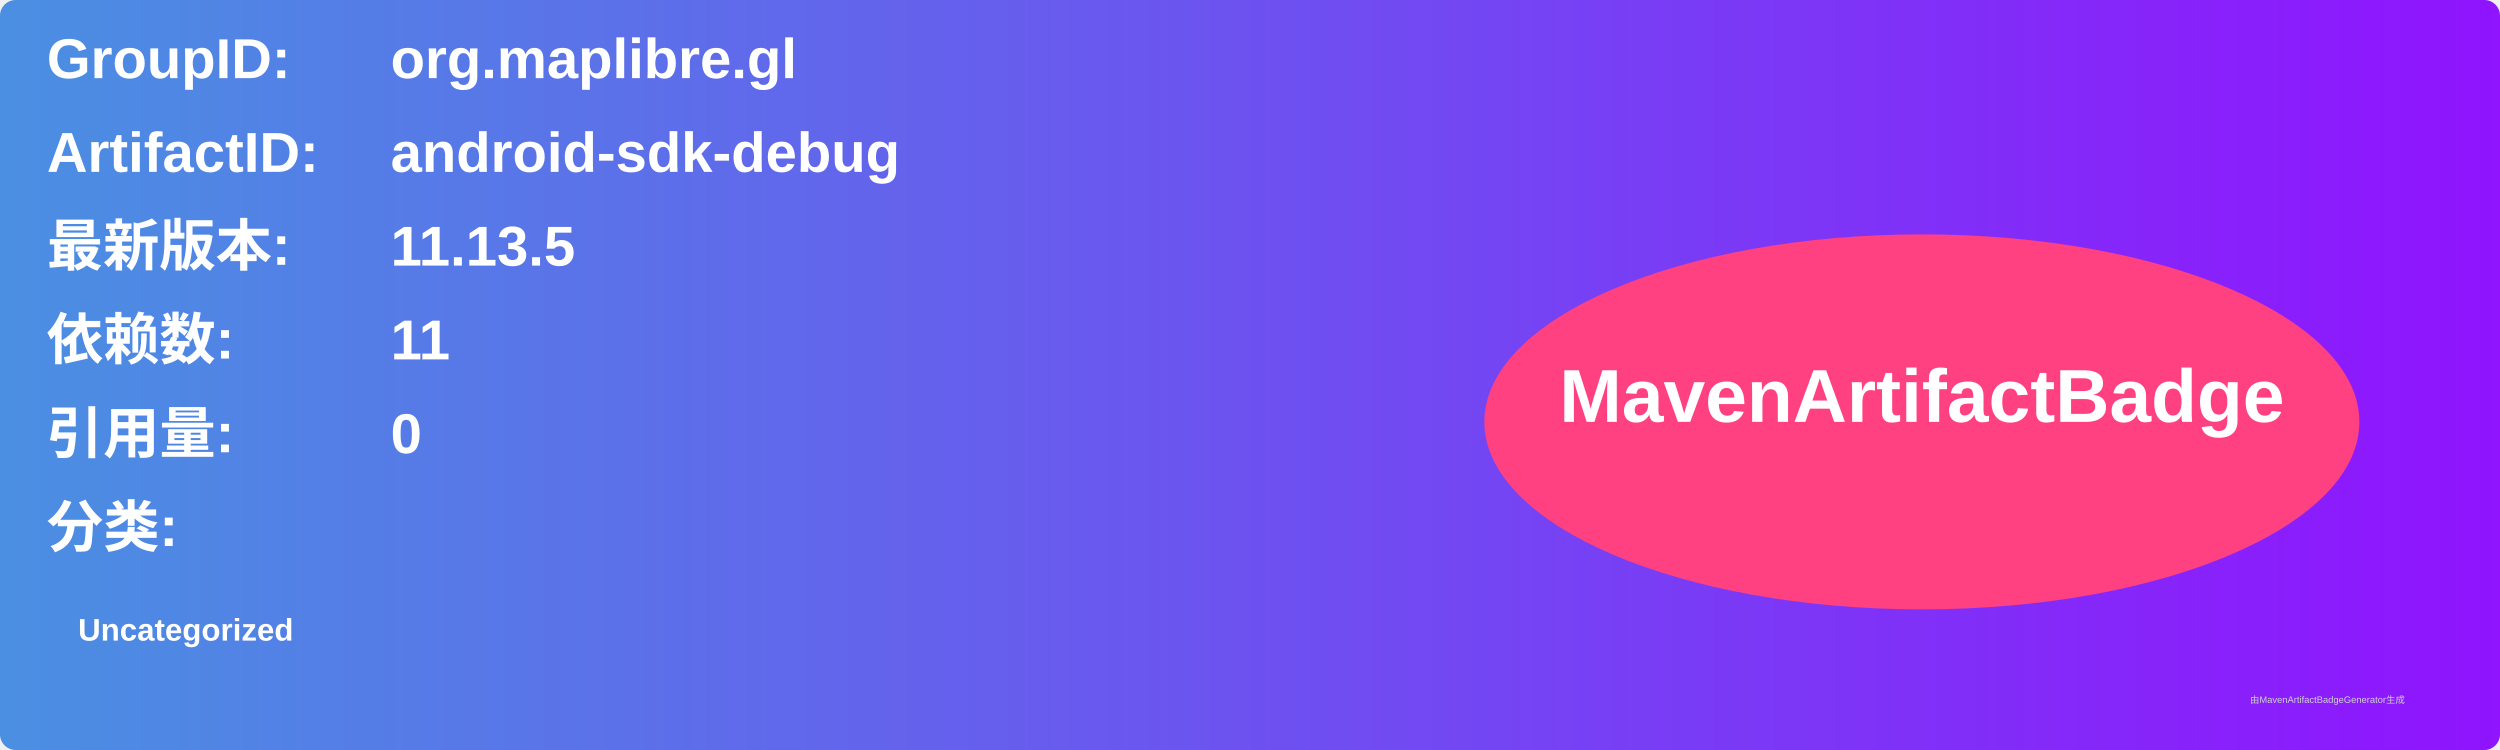
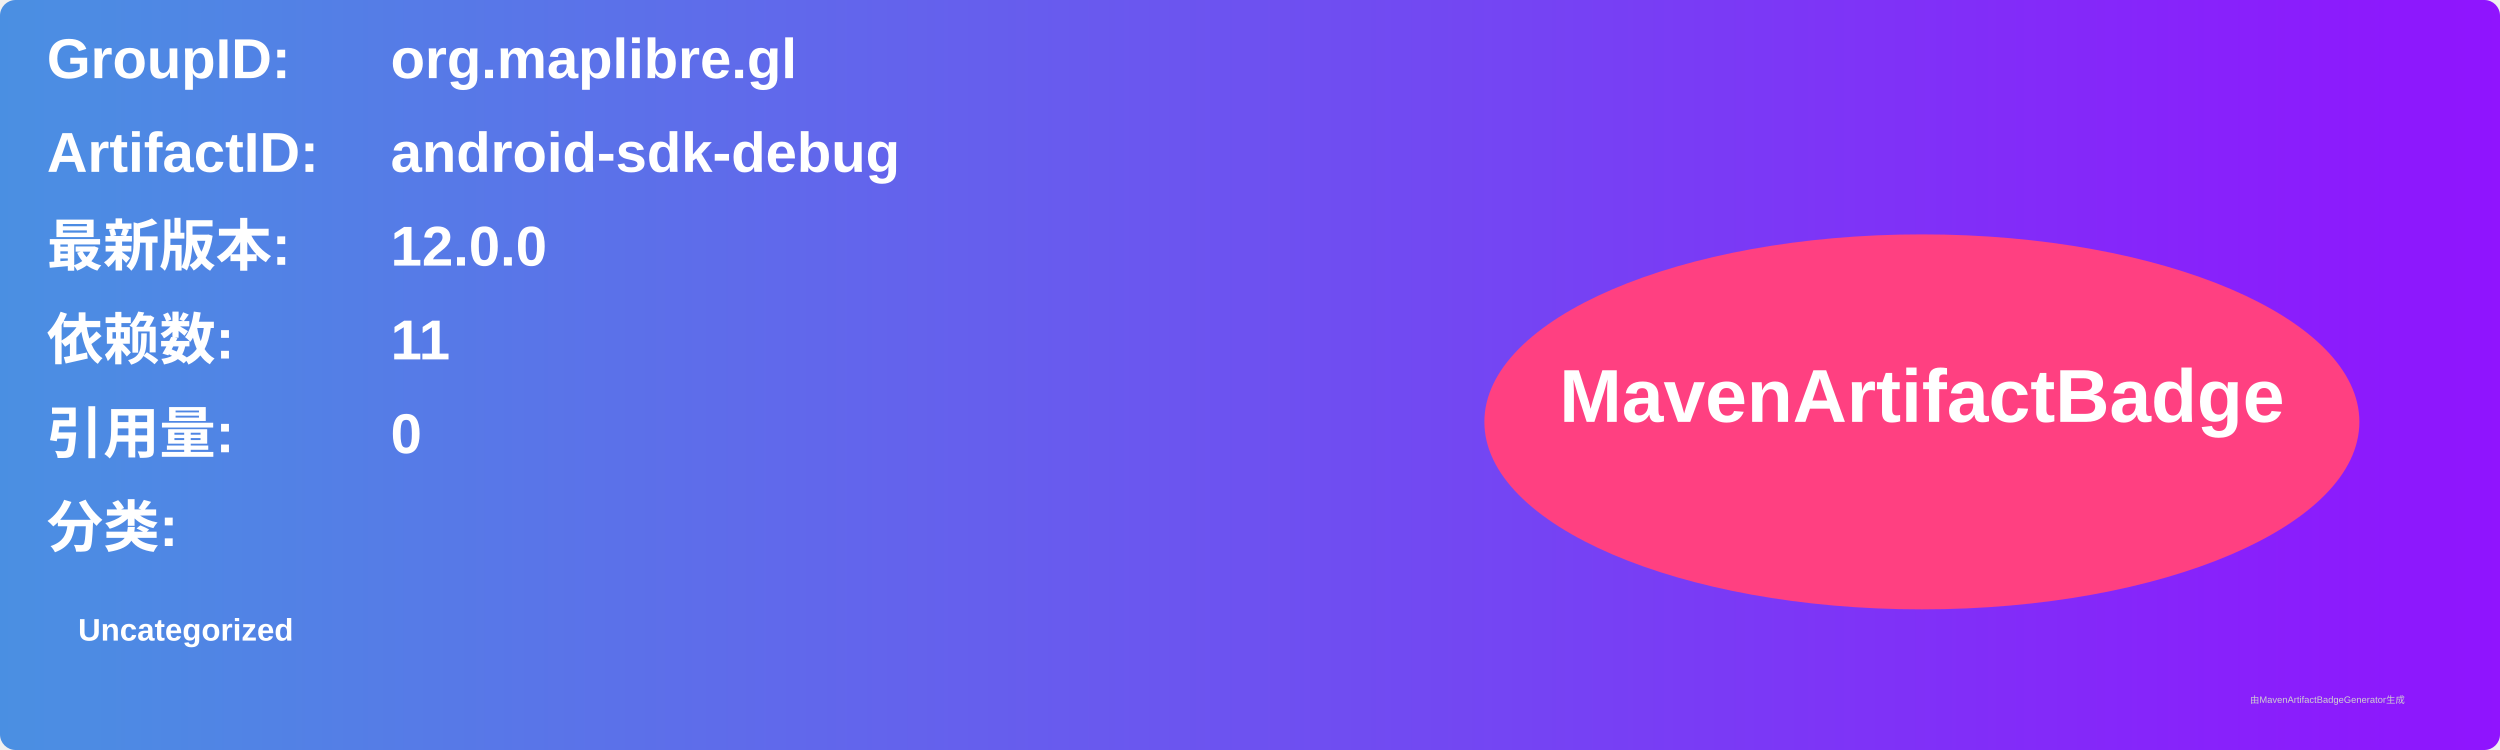
<svg xmlns="http://www.w3.org/2000/svg" width="800" height="240" viewBox="0 0 800 240">
  <linearGradient id="grad" x1="0%" y1="0%" x2="100%" y2="0%">
    <stop offset="0%" stop-color="#4a90e2" />
    <stop offset="100%" stop-color="#9013fe" />
  </linearGradient>
  <rect width="100%" height="100%" rx="5" ry="5" fill="url(#grad)" />
  <g transform="translate(15, 15)">
    <text x="0" y="10" font-family="Arial" font-size="18" fill="white" font-weight="bold" width="260">GroupID:</text>
    <text x="110" y="10" font-family="Arial" font-size="18" fill="white" font-weight="bold" width="460">org.maplibre.gl</text>
    <text x="0" y="40" font-family="Arial" font-size="18" fill="white" font-weight="bold" width="260">ArtifactID:</text>
    <text x="110" y="40" font-family="Arial" font-size="18" fill="white" font-weight="bold" width="460">android-sdk-debug</text>
    <text x="0" y="70" font-family="Arial" font-size="18" fill="white" font-weight="bold">最新版本:</text>
    <text x="110" y="70" font-family="Arial" font-size="18" fill="white" font-weight="bold">
-       <tspan font-weight="bold">11.13.5</tspan>
+       <tspan font-weight="bold">12.0.0</tspan>
    </text>
    <text x="0" y="100" font-family="Arial" font-size="18" fill="white" font-weight="bold">依赖数: </text>
    <text x="110" y="100" font-family="Arial" font-size="18" fill="white">
      <tspan font-weight="bold">11</tspan>
    </text>
    <text x="0" y="130" font-family="Arial" font-size="18" fill="white" font-weight="bold">引用量: </text>
    <text x="110" y="130" font-family="Arial" font-size="18" fill="white">
      <tspan font-weight="bold">0</tspan>
    </text>
    <text x="0" y="160" font-family="Arial" font-size="18" fill="white" font-weight="bold">分类:</text>
    <text x="10" y="190" font-family="Arial" font-size="10" fill="white">
      <tspan font-weight="bold">Uncategorized</tspan>
    </text>
    <ellipse cx="600" cy="120" rx="140" ry="60" fill="#ff4081" />
    <text x="600" y="120" text-anchor="middle" font-family="Arial" font-size="24" fill="white" font-weight="bold">MavenArtifactBadge</text>
  </g>
  <text x="720" y="225" font-family="Arial" font-size="3" fill="#d0d0d0">由MavenArtifactBadgeGenerator生成</text>
</svg>
